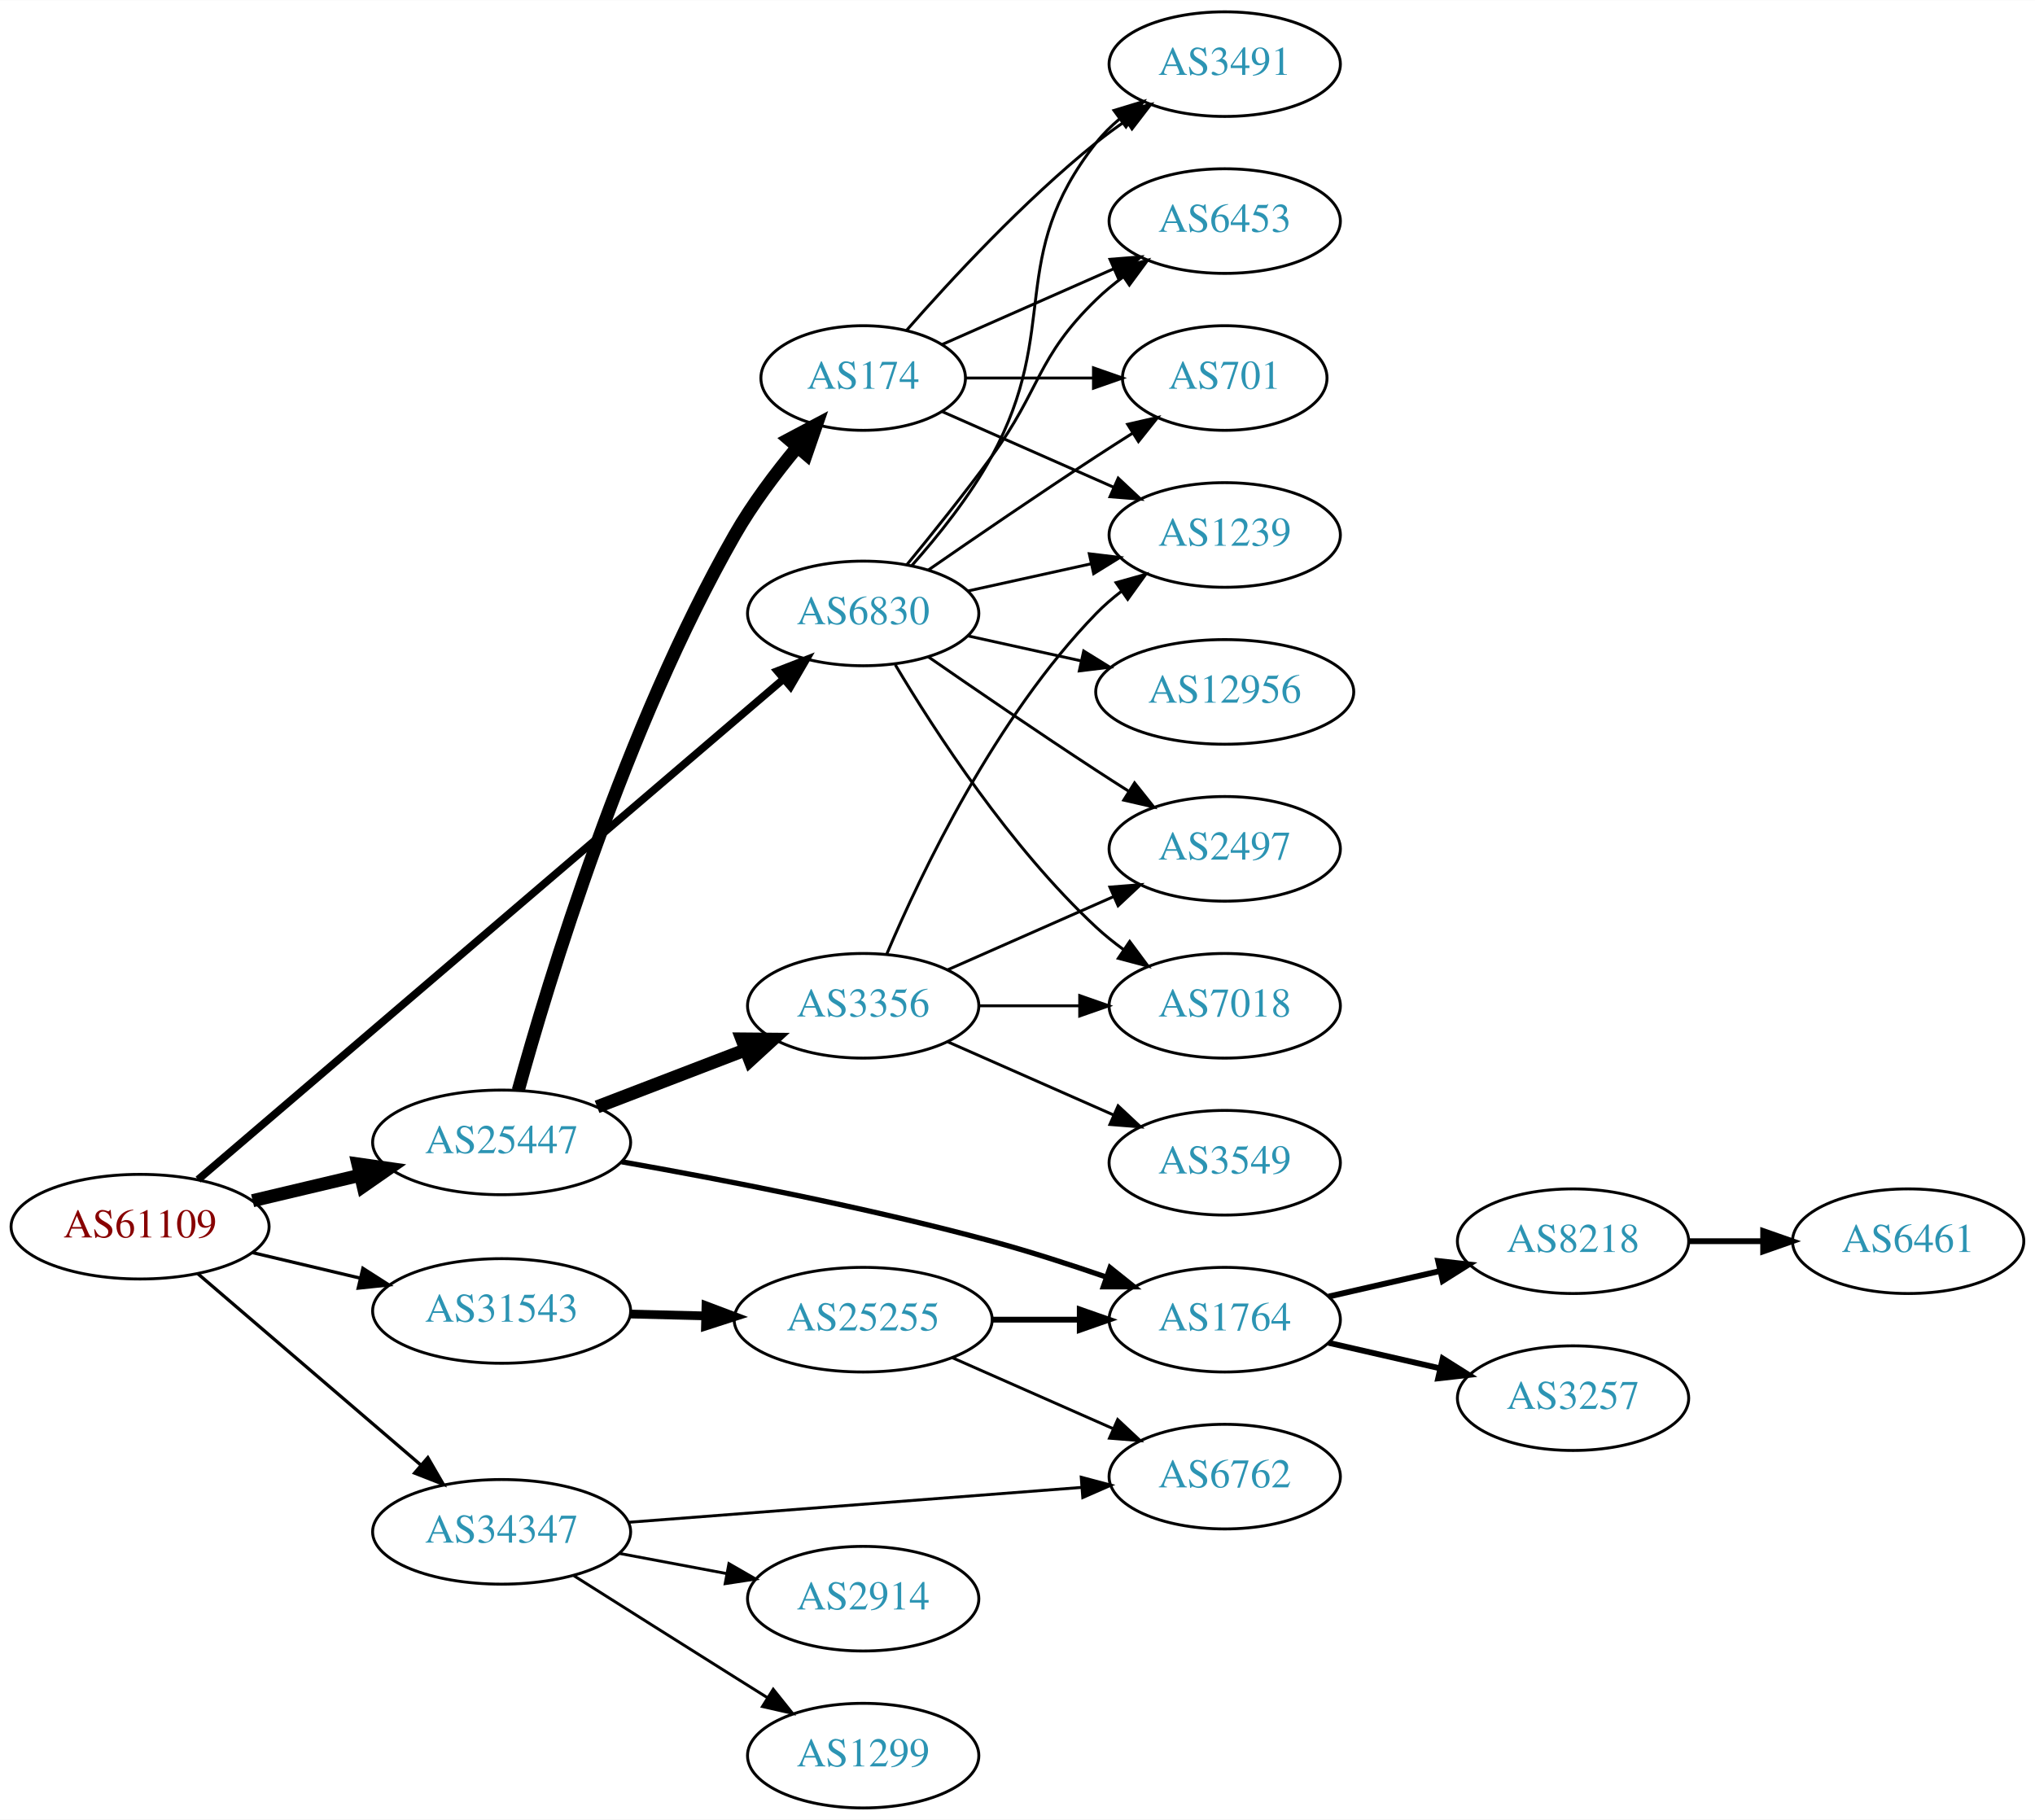
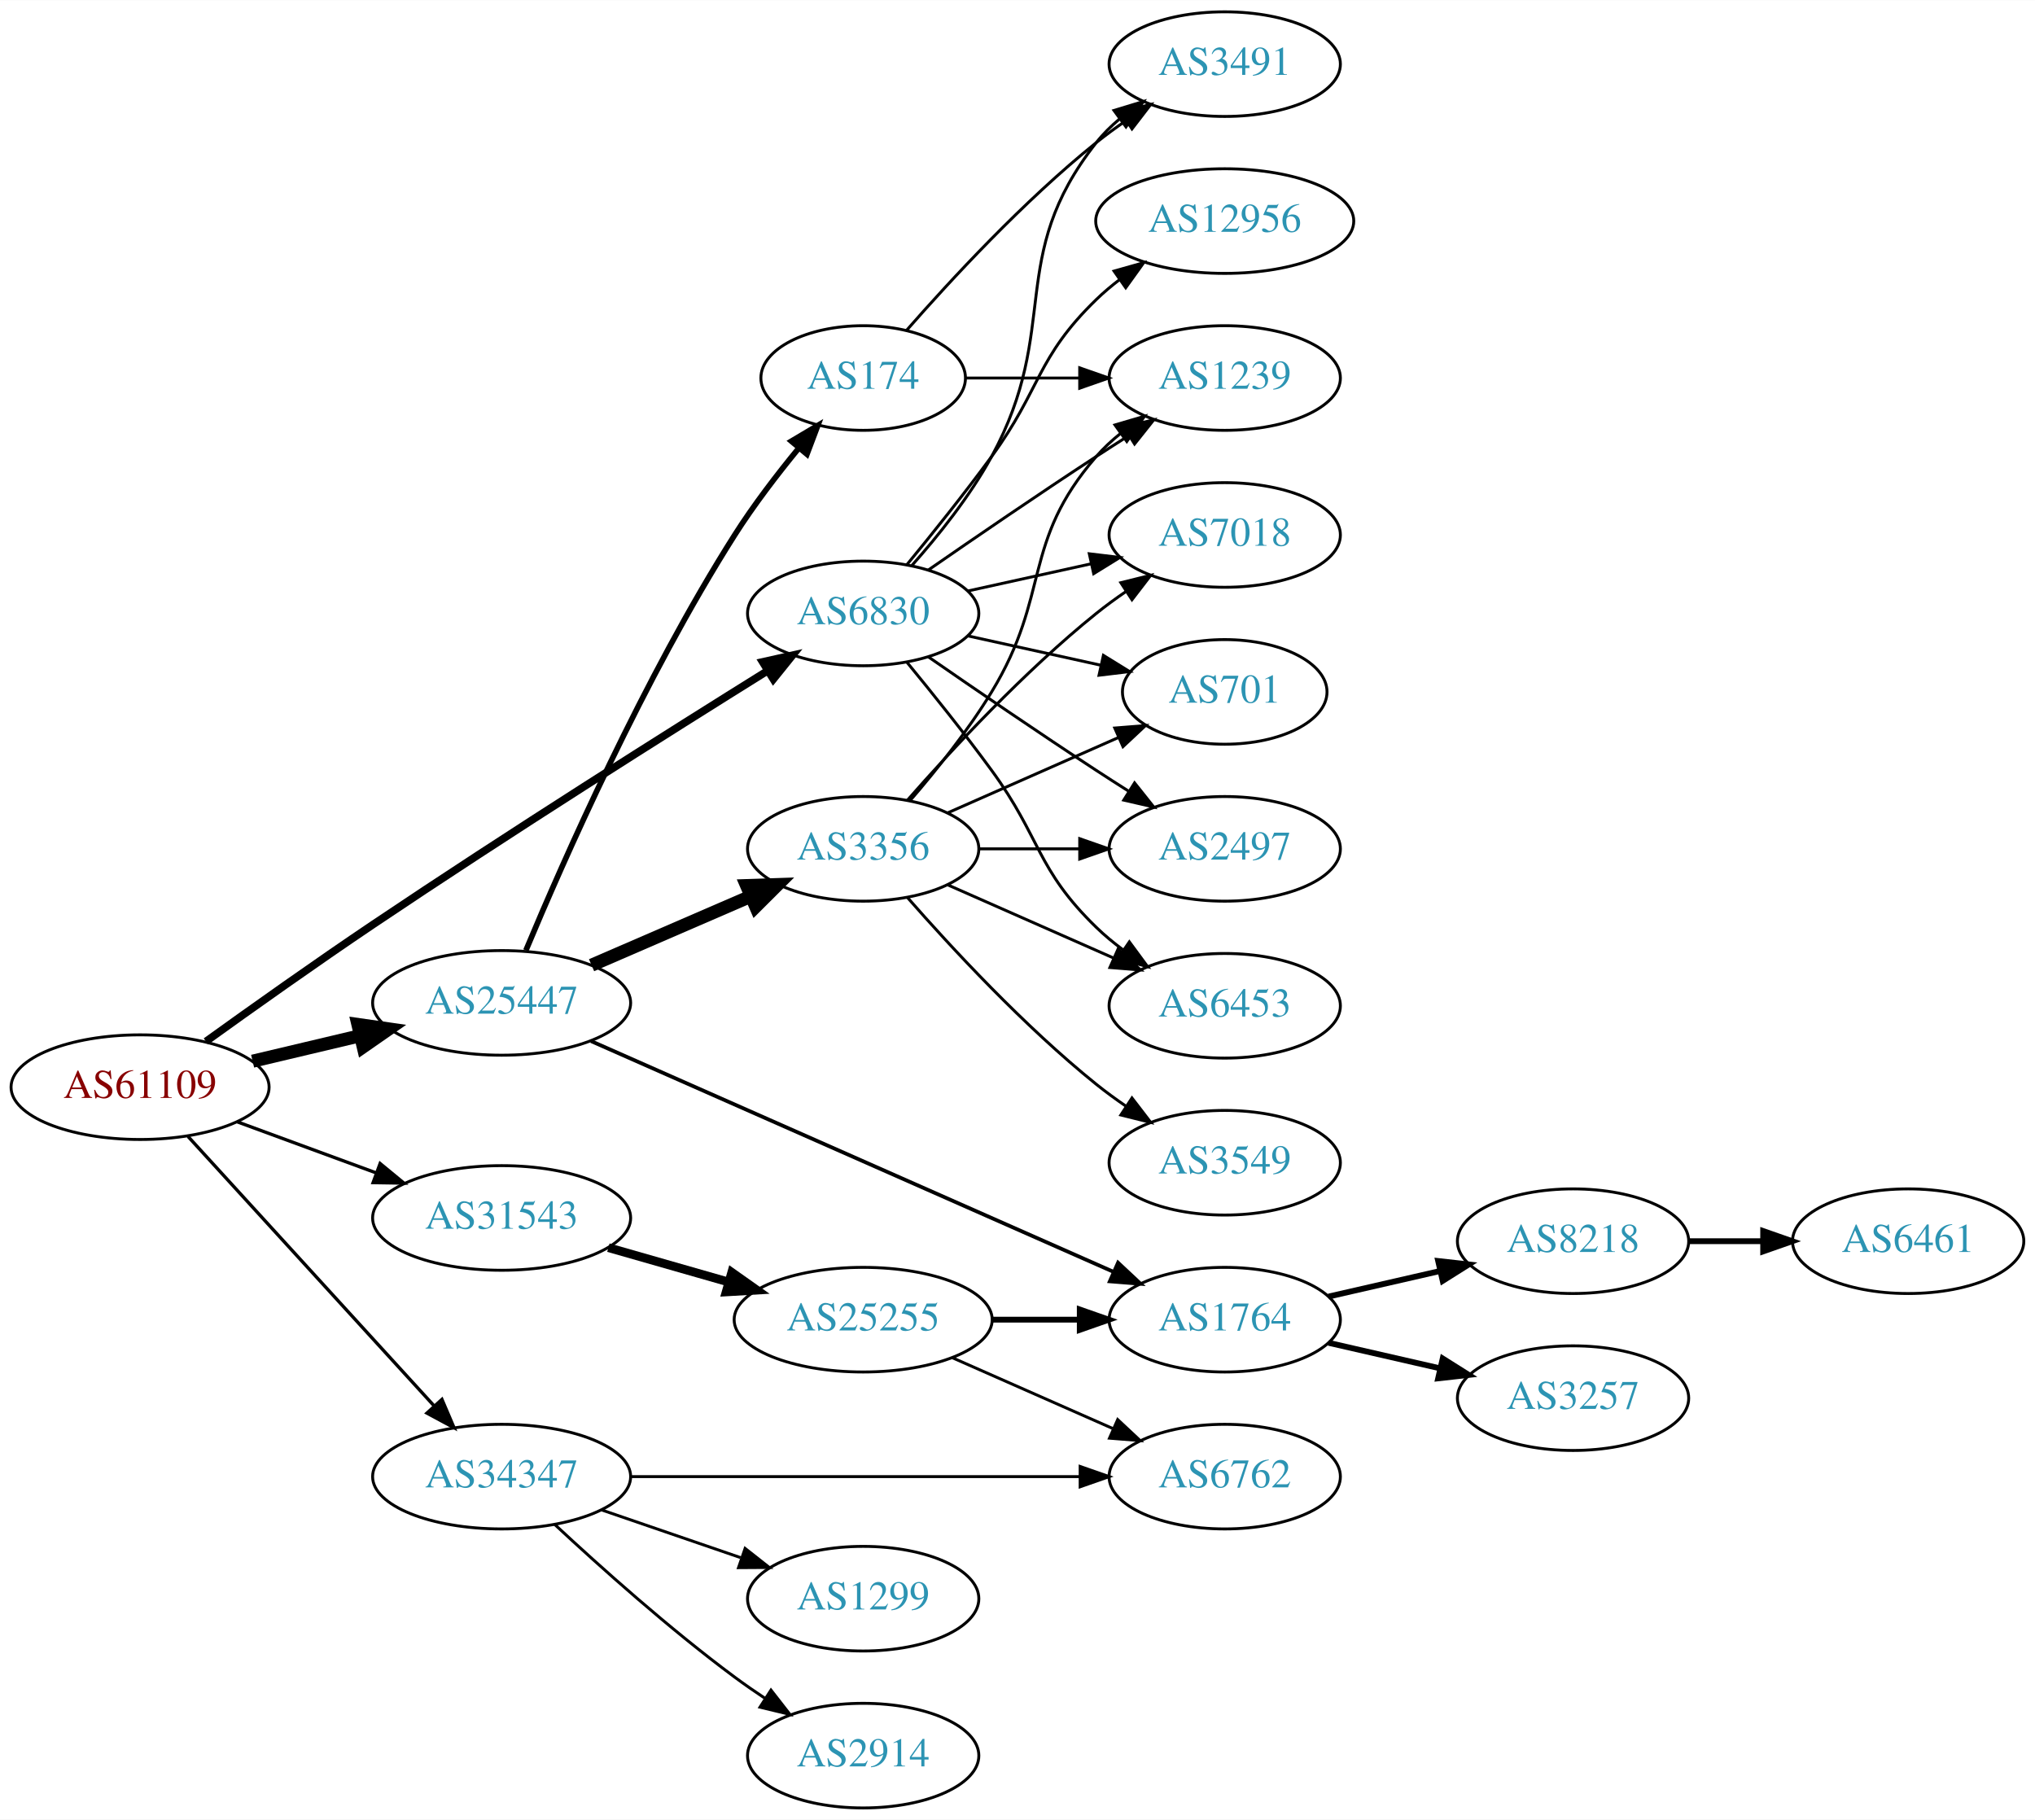
<svg xmlns="http://www.w3.org/2000/svg" xmlns:xlink="http://www.w3.org/1999/xlink" width="700pt" height="626pt" viewBox="0.00 0.00 700.15 626.00">
  <g id="graph0" class="graph" transform="scale(1 1) rotate(0) translate(4 622)">
    <polygon fill="white" stroke="none" points="-4,4 -4,-622 696.155,-622 696.155,4 -4,4" />
    <g id="node1" class="node">
      <g id="a_node1">
        <a xlink:href="/asn/61109" xlink:title="AS61109 ~ Stadtgemeinde/Stadtwerke Imst [AT]">
-           <ellipse fill="#ffffff" stroke="black" cx="44.196" cy="-200" rx="44.393" ry="18" />
-           <text text-anchor="middle" x="44.196" y="-196.3" font-family="Times,serif" font-size="14.00" fill="#880000">AS61109</text>
+           <ellipse fill="#ffffff" stroke="black" cx="44.196" cy="-248" rx="44.393" ry="18" />
+           <text text-anchor="middle" x="44.196" y="-244.3" font-family="Times,serif" font-size="14.00" fill="#880000">AS61109</text>
        </a>
      </g>
    </g>
    <g id="node2" class="node">
      <g id="a_node2">
        <a xlink:href="/asn/6830" xlink:title="AS6830 ~ LGI-UPC [AT]">
          <ellipse fill="#ffffff" stroke="black" cx="292.98" cy="-411" rx="39.794" ry="18" />
          <text text-anchor="middle" x="292.98" y="-407.3" font-family="Times,serif" font-size="14.00" fill="#2c94b3">AS6830</text>
        </a>
      </g>
    </g>
    <g id="edge1" class="edge">
-       <path fill="none" stroke="black" stroke-width="2.625" d="M64.151,-216.206C107.772,-253.502 215.356,-345.486 265.482,-388.344" />
-       <polygon fill="black" stroke="black" stroke-width="2.625" points="263.424,-391.189 273.299,-395.027 267.972,-385.868 263.424,-391.189" />
+       <path fill="none" stroke="black" stroke-width="2.625" d="M66.853,-263.73C82.663,-275.111 104.687,-290.753 124.392,-304 171.071,-335.38 226.221,-370.161 260.149,-391.301" />
+       <polygon fill="black" stroke="black" stroke-width="2.625" points="258.375,-394.32 268.715,-396.63 262.072,-388.376 258.375,-394.32" />
    </g>
    <g id="node3" class="node">
      <g id="a_node3">
        <a xlink:href="/asn/25447" xlink:title="AS25447 ~ Hackl-Str. 1, Object 2 [AT]">
-           <ellipse fill="#ffffff" stroke="black" cx="168.588" cy="-229" rx="44.393" ry="18" />
-           <text text-anchor="middle" x="168.588" y="-225.3" font-family="Times,serif" font-size="14.00" fill="#2c94b3">AS25447</text>
+           <ellipse fill="#ffffff" stroke="black" cx="168.588" cy="-277" rx="44.393" ry="18" />
+           <text text-anchor="middle" x="168.588" y="-273.3" font-family="Times,serif" font-size="14.00" fill="#2c94b3">AS25447</text>
        </a>
      </g>
    </g>
    <g id="edge2" class="edge">
-       <path fill="none" stroke="black" stroke-width="4.5" d="M82.916,-208.938C94.55,-211.694 107.517,-214.766 119.738,-217.662" />
-       <polygon fill="black" stroke="black" stroke-width="4.5" points="119.143,-221.568 129.782,-220.042 120.959,-213.905 119.143,-221.568" />
+       <path fill="none" stroke="black" stroke-width="4.5" d="M82.916,-256.938C94.55,-259.694 107.517,-262.766 119.738,-265.662" />
+       <polygon fill="black" stroke="black" stroke-width="4.5" points="119.143,-269.568 129.782,-268.042 120.959,-261.905 119.143,-269.568" />
    </g>
    <g id="node4" class="node">
      <g id="a_node4">
        <a xlink:href="/asn/31543" xlink:title="AS31543 ~ myNET gmbh [AT]">
-           <ellipse fill="#ffffff" stroke="black" cx="168.588" cy="-171" rx="44.393" ry="18" />
-           <text text-anchor="middle" x="168.588" y="-167.3" font-family="Times,serif" font-size="14.00" fill="#2c94b3">AS31543</text>
+           <ellipse fill="#ffffff" stroke="black" cx="168.588" cy="-203" rx="44.393" ry="18" />
+           <text text-anchor="middle" x="168.588" y="-199.3" font-family="Times,serif" font-size="14.00" fill="#2c94b3">AS31543</text>
        </a>
      </g>
    </g>
    <g id="edge3" class="edge">
-       <path fill="none" stroke="black" stroke-width="1.125" d="M82.916,-191.062C94.55,-188.306 107.517,-185.234 119.738,-182.338" />
-       <polygon fill="black" stroke="black" stroke-width="1.125" points="120.858,-185.669 129.782,-179.958 119.244,-178.858 120.858,-185.669" />
+       <path fill="none" stroke="black" stroke-width="1.125" d="M77.674,-236.059C92.335,-230.668 109.841,-224.232 125.494,-218.477" />
+       <polygon fill="black" stroke="black" stroke-width="1.125" points="126.781,-221.733 134.959,-214.997 124.365,-215.163 126.781,-221.733" />
    </g>
    <g id="node5" class="node">
      <g id="a_node5">
        <a xlink:href="/asn/34347" xlink:title="AS34347 ~ HALLAG Kommunal GmbH [AT]">
-           <ellipse fill="#ffffff" stroke="black" cx="168.588" cy="-95" rx="44.393" ry="18" />
-           <text text-anchor="middle" x="168.588" y="-91.3" font-family="Times,serif" font-size="14.00" fill="#2c94b3">AS34347</text>
+           <ellipse fill="#ffffff" stroke="black" cx="168.588" cy="-114" rx="44.393" ry="18" />
+           <text text-anchor="middle" x="168.588" y="-110.3" font-family="Times,serif" font-size="14.00" fill="#2c94b3">AS34347</text>
        </a>
      </g>
    </g>
    <g id="edge4" class="edge">
-       <path fill="none" stroke="black" stroke-width="1.125" d="M64.052,-183.824C84.566,-166.225 117.53,-137.945 140.742,-118.031" />
-       <polygon fill="black" stroke="black" stroke-width="1.125" points="143.199,-120.535 148.51,-111.368 138.641,-115.222 143.199,-120.535" />
+       <path fill="none" stroke="black" stroke-width="1.125" d="M60.697,-231.029C82.125,-207.569 120.917,-165.097 145.409,-138.283" />
+       <polygon fill="black" stroke="black" stroke-width="1.125" points="148.053,-140.577 152.213,-130.833 142.885,-135.857 148.053,-140.577" />
    </g>
    <g id="node6" class="node">
      <g id="a_node6">
+         <a xlink:href="/asn/12956" xlink:title="AS12956 ~ TELXIUS [ES]">
+           <ellipse fill="#ffffff" stroke="black" cx="417.373" cy="-546" rx="44.393" ry="18" />
+           <text text-anchor="middle" x="417.373" y="-542.3" font-family="Times,serif" font-size="14.00" fill="#2c94b3">AS12956</text>
+         </a>
+       </g>
+     </g>
+     <g id="edge5" class="edge">
+       <path fill="none" stroke="black" d="M307.983,-427.731C316.631,-438.25 327.823,-452.208 337.176,-465 354.201,-488.284 352.483,-498.906 373.176,-519 375.663,-521.414 378.4,-523.722 381.253,-525.9" />
+       <polygon fill="black" stroke="black" points="379.291,-528.798 389.489,-531.671 383.308,-523.066 379.291,-528.798" />
+     </g>
+     <g id="node7" class="node">
+       <g id="a_node7">
        <a xlink:href="/asn/2497" xlink:title="AS2497 ~ Internet Initiative Japan Inc. [JP]">
          <ellipse fill="#ffffff" stroke="black" cx="417.373" cy="-330" rx="39.794" ry="18" />
          <text text-anchor="middle" x="417.373" y="-326.3" font-family="Times,serif" font-size="14.00" fill="#2c94b3">AS2497</text>
        </a>
      </g>
    </g>
-     <g id="edge5" class="edge">
+     <g id="edge6" class="edge">
      <path fill="none" stroke="black" d="M315.337,-396.099C331.188,-385.123 353.391,-369.921 373.176,-357 376.758,-354.661 380.529,-352.241 384.289,-349.856" />
      <polygon fill="black" stroke="black" points="386.352,-352.693 392.95,-344.404 382.623,-346.769 386.352,-352.693" />
    </g>
-     <g id="node7" class="node">
-       <g id="a_node7">
-         <a xlink:href="/asn/701" xlink:title="AS701 ~ UUNET [US]">
-           <ellipse fill="#ffffff" stroke="black" cx="417.373" cy="-492" rx="35.194" ry="18" />
-           <text text-anchor="middle" x="417.373" y="-488.3" font-family="Times,serif" font-size="14.00" fill="#2c94b3">AS701</text>
-         </a>
-       </g>
-     </g>
-     <g id="edge6" class="edge">
-       <path fill="none" stroke="black" d="M315.337,-425.901C331.188,-436.877 353.391,-452.079 373.176,-465 377.221,-467.642 381.507,-470.385 385.746,-473.067" />
-       <polygon fill="black" stroke="black" points="383.96,-476.079 394.29,-478.432 387.683,-470.15 383.96,-476.079" />
-     </g>
    <g id="node8" class="node">
      <g id="a_node8">
+         <a xlink:href="/asn/6453" xlink:title="AS6453 ~ TATA COMMUNICATIONS (AMERICA) INC [US]">
+           <ellipse fill="#ffffff" stroke="black" cx="417.373" cy="-276" rx="39.794" ry="18" />
+           <text text-anchor="middle" x="417.373" y="-272.3" font-family="Times,serif" font-size="14.00" fill="#2c94b3">AS6453</text>
+         </a>
+       </g>
+     </g>
+     <g id="edge7" class="edge">
+       <path fill="none" stroke="black" d="M307.983,-394.269C316.631,-383.75 327.823,-369.792 337.176,-357 354.201,-333.716 352.483,-323.094 373.176,-303 376.022,-300.237 379.195,-297.614 382.496,-295.166" />
+       <polygon fill="black" stroke="black" points="384.561,-297.994 390.843,-289.462 380.612,-292.214 384.561,-297.994" />
+     </g>
+     <g id="node9" class="node">
+       <g id="a_node9">
        <a xlink:href="/asn/3491" xlink:title="AS3491 ~ PCCW Global, Inc. [US]">
          <ellipse fill="#ffffff" stroke="black" cx="417.373" cy="-600" rx="39.794" ry="18" />
          <text text-anchor="middle" x="417.373" y="-596.3" font-family="Times,serif" font-size="14.00" fill="#2c94b3">AS3491</text>
        </a>
      </g>
    </g>
-     <g id="edge7" class="edge">
+     <g id="edge8" class="edge">
      <path fill="none" stroke="black" d="M309.652,-427.404C318.696,-437.579 329.718,-451.29 337.176,-465 361.355,-509.446 341.878,-533.246 373.176,-573 375.502,-575.953 378.245,-578.67 381.204,-581.147" />
      <polygon fill="black" stroke="black" points="379.264,-584.064 389.401,-587.145 383.397,-578.415 379.264,-584.064" />
    </g>
-     <g id="node9" class="node">
-       <g id="a_node9">
-         <a xlink:href="/asn/7018" xlink:title="AS7018 ~ AT&amp;T Services, Inc. [US]">
-           <ellipse fill="#ffffff" stroke="black" cx="417.373" cy="-276" rx="39.794" ry="18" />
-           <text text-anchor="middle" x="417.373" y="-272.3" font-family="Times,serif" font-size="14.00" fill="#2c94b3">AS7018</text>
-         </a>
-       </g>
-     </g>
-     <g id="edge8" class="edge">
-       <path fill="none" stroke="black" d="M304.026,-393.329C317.597,-370.528 343.529,-330.528 373.176,-303 376.083,-300.301 379.296,-297.72 382.62,-295.297" />
-       <polygon fill="black" stroke="black" points="384.679,-298.13 390.998,-289.625 380.755,-292.333 384.679,-298.13" />
-     </g>
    <g id="node10" class="node">
      <g id="a_node10">
-         <a xlink:href="/asn/6453" xlink:title="AS6453 ~ TATA COMMUNICATIONS (AMERICA) INC [US]">
-           <ellipse fill="#ffffff" stroke="black" cx="417.373" cy="-546" rx="39.794" ry="18" />
-           <text text-anchor="middle" x="417.373" y="-542.3" font-family="Times,serif" font-size="14.00" fill="#2c94b3">AS6453</text>
+         <a xlink:href="/asn/7018" xlink:title="AS7018 ~ AT&amp;T Services, Inc. [US]">
+           <ellipse fill="#ffffff" stroke="black" cx="417.373" cy="-438" rx="39.794" ry="18" />
+           <text text-anchor="middle" x="417.373" y="-434.3" font-family="Times,serif" font-size="14.00" fill="#2c94b3">AS7018</text>
        </a>
      </g>
    </g>
    <g id="edge9" class="edge">
-       <path fill="none" stroke="black" d="M307.983,-427.731C316.631,-438.25 327.823,-452.208 337.176,-465 354.201,-488.284 352.483,-498.906 373.176,-519 376.022,-521.763 379.195,-524.386 382.496,-526.834" />
-       <polygon fill="black" stroke="black" points="380.612,-529.786 390.843,-532.538 384.561,-524.006 380.612,-529.786" />
+       <path fill="none" stroke="black" d="M329.053,-418.737C342.24,-421.646 357.42,-424.995 371.386,-428.076" />
+       <polygon fill="black" stroke="black" points="370.776,-431.525 381.295,-430.262 372.284,-424.69 370.776,-431.525" />
    </g>
    <g id="node11" class="node">
      <g id="a_node11">
        <a xlink:href="/asn/1239" xlink:title="AS1239 ~ Sprint [US]">
-           <ellipse fill="#ffffff" stroke="black" cx="417.373" cy="-438" rx="39.794" ry="18" />
-           <text text-anchor="middle" x="417.373" y="-434.3" font-family="Times,serif" font-size="14.00" fill="#2c94b3">AS1239</text>
+           <ellipse fill="#ffffff" stroke="black" cx="417.373" cy="-492" rx="39.794" ry="18" />
+           <text text-anchor="middle" x="417.373" y="-488.3" font-family="Times,serif" font-size="14.00" fill="#2c94b3">AS1239</text>
        </a>
      </g>
    </g>
    <g id="edge10" class="edge">
-       <path fill="none" stroke="black" d="M329.053,-418.737C342.24,-421.646 357.42,-424.995 371.386,-428.076" />
-       <polygon fill="black" stroke="black" points="370.776,-431.525 381.295,-430.262 372.284,-424.69 370.776,-431.525" />
+       <path fill="none" stroke="black" d="M315.337,-425.901C331.188,-436.877 353.391,-452.079 373.176,-465 376.758,-467.339 380.529,-469.759 384.289,-472.144" />
+       <polygon fill="black" stroke="black" points="382.623,-475.231 392.95,-477.596 386.352,-469.307 382.623,-475.231" />
    </g>
    <g id="node12" class="node">
      <g id="a_node12">
-         <a xlink:href="/asn/12956" xlink:title="AS12956 ~ TELXIUS [ES]">
-           <ellipse fill="#ffffff" stroke="black" cx="417.373" cy="-384" rx="44.393" ry="18" />
-           <text text-anchor="middle" x="417.373" y="-380.3" font-family="Times,serif" font-size="14.00" fill="#2c94b3">AS12956</text>
+         <a xlink:href="/asn/701" xlink:title="AS701 ~ UUNET [US]">
+           <ellipse fill="#ffffff" stroke="black" cx="417.373" cy="-384" rx="35.194" ry="18" />
+           <text text-anchor="middle" x="417.373" y="-380.3" font-family="Times,serif" font-size="14.00" fill="#2c94b3">AS701</text>
        </a>
      </g>
    </g>
    <g id="edge11" class="edge">
-       <path fill="none" stroke="black" d="M329.053,-403.263C341.092,-400.607 354.792,-397.585 367.713,-394.734" />
-       <polygon fill="black" stroke="black" points="368.851,-398.068 377.862,-392.495 367.343,-391.232 368.851,-398.068" />
+       <path fill="none" stroke="black" d="M329.053,-403.263C343.287,-400.123 359.841,-396.471 374.686,-393.196" />
+       <polygon fill="black" stroke="black" points="375.628,-396.572 384.64,-391 374.12,-389.737 375.628,-396.572" />
    </g>
    <g id="node13" class="node">
      <g id="a_node13">
-         <a xlink:href="/asn/3356" xlink:title="AS3356 ~ Level 3 Parent, LLC [US]">
-           <ellipse fill="#ffffff" stroke="black" cx="292.98" cy="-276" rx="39.794" ry="18" />
-           <text text-anchor="middle" x="292.98" y="-272.3" font-family="Times,serif" font-size="14.00" fill="#2c94b3">AS3356</text>
+         <a xlink:href="/asn/1764" xlink:title="AS1764 ~ NEXTLAYER-AS [AT]">
+           <ellipse fill="#ffffff" stroke="black" cx="417.373" cy="-168" rx="39.794" ry="18" />
+           <text text-anchor="middle" x="417.373" y="-164.3" font-family="Times,serif" font-size="14.00" fill="#2c94b3">AS1764</text>
        </a>
      </g>
    </g>
    <g id="edge12" class="edge">
-       <path fill="none" stroke="black" stroke-width="4.5" d="M201.426,-241.226C217.057,-247.228 236.037,-254.517 252.575,-260.868" />
-       <polygon fill="black" stroke="black" stroke-width="4.5" points="251.239,-264.573 261.986,-264.482 254.062,-257.221 251.239,-264.573" />
+       <path fill="none" stroke="black" stroke-width="1.286" d="M199.356,-263.852C244.426,-243.946 329.921,-206.184 379.076,-184.473" />
+       <polygon fill="black" stroke="black" stroke-width="1.286" points="380.667,-187.597 388.4,-180.355 377.838,-181.194 380.667,-187.597" />
    </g>
    <g id="node14" class="node">
      <g id="a_node14">
        <a xlink:href="/asn/174" xlink:title="AS174 ~ Cogent Communications [US]">
          <ellipse fill="#ffffff" stroke="black" cx="292.98" cy="-492" rx="35.194" ry="18" />
          <text text-anchor="middle" x="292.98" y="-488.3" font-family="Times,serif" font-size="14.00" fill="#2c94b3">AS174</text>
        </a>
      </g>
    </g>
    <g id="edge13" class="edge">
-       <path fill="none" stroke="black" stroke-width="4.5" d="M174.311,-246.89C184.561,-284.077 211.001,-371.773 248.784,-438 254.797,-448.539 262.794,-459.172 270.272,-468.183" />
-       <polygon fill="black" stroke="black" stroke-width="4.5" points="267.428,-470.916 276.922,-475.954 273.411,-465.796 267.428,-470.916" />
+       <path fill="none" stroke="black" stroke-width="1.929" d="M176.94,-295.068C189.69,-325.588 217.551,-388.831 248.784,-438 255.29,-448.241 263.391,-458.812 270.814,-467.857" />
+       <polygon fill="black" stroke="black" stroke-width="1.929" points="268.268,-470.267 277.375,-475.68 273.631,-465.769 268.268,-470.267" />
    </g>
    <g id="node15" class="node">
      <g id="a_node15">
-         <a xlink:href="/asn/1764" xlink:title="AS1764 ~ NEXTLAYER-AS [AT]">
-           <ellipse fill="#ffffff" stroke="black" cx="417.373" cy="-168" rx="39.794" ry="18" />
-           <text text-anchor="middle" x="417.373" y="-164.3" font-family="Times,serif" font-size="14.00" fill="#2c94b3">AS1764</text>
+         <a xlink:href="/asn/3356" xlink:title="AS3356 ~ Level 3 Parent, LLC [US]">
+           <ellipse fill="#ffffff" stroke="black" cx="292.98" cy="-330" rx="39.794" ry="18" />
+           <text text-anchor="middle" x="292.98" y="-326.3" font-family="Times,serif" font-size="14.00" fill="#2c94b3">AS3356</text>
        </a>
      </g>
    </g>
    <g id="edge14" class="edge">
-       <path fill="none" stroke="black" stroke-width="1.8" d="M209.883,-222.325C244.043,-216.309 294.192,-206.636 337.176,-195 350.121,-191.496 364.029,-187.008 376.522,-182.701" />
-       <polygon fill="black" stroke="black" stroke-width="1.8" points="377.915,-185.921 386.192,-179.308 375.598,-179.316 377.915,-185.921" />
+       <path fill="none" stroke="black" stroke-width="4.5" d="M199.529,-289.965C216.009,-297.102 236.624,-306.029 254.202,-313.641" />
+       <polygon fill="black" stroke="black" stroke-width="4.5" points="252.869,-317.354 263.61,-317.715 255.999,-310.128 252.869,-317.354" />
    </g>
    <g id="node20" class="node">
      <g id="a_node20">
        <a xlink:href="/asn/25255" xlink:title="AS25255 ~ ==&gt; TELE2 AUSTRIA &lt;== [AT]">
          <ellipse fill="#ffffff" stroke="black" cx="292.98" cy="-168" rx="44.393" ry="18" />
          <text text-anchor="middle" x="292.98" y="-164.3" font-family="Times,serif" font-size="14.00" fill="#2c94b3">AS25255</text>
        </a>
      </g>
    </g>
    <g id="edge26" class="edge">
-       <path fill="none" stroke="black" stroke-width="3" d="M212.739,-169.942C221.148,-169.736 230.057,-169.518 238.748,-169.305" />
-       <polygon fill="black" stroke="black" stroke-width="3" points="238.895,-172.802 248.807,-169.058 238.724,-165.804 238.895,-172.802" />
+       <path fill="none" stroke="black" stroke-width="3" d="M205.318,-192.782C218.263,-189.081 233.059,-184.85 246.717,-180.944" />
+       <polygon fill="black" stroke="black" stroke-width="3" points="247.765,-184.284 256.418,-178.17 245.841,-177.554 247.765,-184.284" />
    </g>
    <g id="node21" class="node">
      <g id="a_node21">
        <a xlink:href="/asn/6762" xlink:title="AS6762 ~ TELECOM ITALIA SPARKLE S.p.A. [IT]">
          <ellipse fill="#ffffff" stroke="black" cx="417.373" cy="-114" rx="39.794" ry="18" />
          <text text-anchor="middle" x="417.373" y="-110.3" font-family="Times,serif" font-size="14.00" fill="#2c94b3">AS6762</text>
        </a>
      </g>
    </g>
    <g id="edge31" class="edge">
-       <path fill="none" stroke="black" d="M212.293,-98.288C255.68,-101.628 322.768,-106.793 368.069,-110.281" />
-       <polygon fill="black" stroke="black" points="367.998,-113.786 378.237,-111.064 368.535,-106.807 367.998,-113.786" />
+       <path fill="none" stroke="black" d="M212.857,-114C256.076,-114 322.399,-114 367.495,-114" />
+       <polygon fill="black" stroke="black" points="367.625,-117.5 377.625,-114 367.625,-110.5 367.625,-117.5" />
    </g>
    <g id="node22" class="node">
      <g id="a_node22">
-         <a xlink:href="/asn/2914" xlink:title="AS2914 ~ NTT America, Inc. [US]">
+         <a xlink:href="/asn/1299" xlink:title="AS1299 ~ Telia Carrier [EU]">
          <ellipse fill="#ffffff" stroke="black" cx="292.98" cy="-72" rx="39.794" ry="18" />
-           <text text-anchor="middle" x="292.98" y="-68.3" font-family="Times,serif" font-size="14.00" fill="#2c94b3">AS2914</text>
+           <text text-anchor="middle" x="292.98" y="-68.3" font-family="Times,serif" font-size="14.00" fill="#2c94b3">AS1299</text>
        </a>
      </g>
    </g>
    <g id="edge29" class="edge">
-       <path fill="none" stroke="black" d="M208.988,-87.596C220.78,-85.38 233.815,-82.93 245.991,-80.642" />
-       <polygon fill="black" stroke="black" points="246.791,-84.053 255.972,-78.767 245.498,-77.174 246.791,-84.053" />
+       <path fill="none" stroke="black" d="M203.032,-102.523C217.78,-97.463 235.255,-91.466 250.795,-86.133" />
+       <polygon fill="black" stroke="black" points="252.357,-89.297 260.68,-82.741 250.085,-82.676 252.357,-89.297" />
    </g>
    <g id="node23" class="node">
      <g id="a_node23">
-         <a xlink:href="/asn/1299" xlink:title="AS1299 ~ Telia Carrier [EU]">
+         <a xlink:href="/asn/2914" xlink:title="AS2914 ~ NTT America, Inc. [US]">
          <ellipse fill="#ffffff" stroke="black" cx="292.98" cy="-18" rx="39.794" ry="18" />
-           <text text-anchor="middle" x="292.98" y="-14.3" font-family="Times,serif" font-size="14.00" fill="#2c94b3">AS1299</text>
+           <text text-anchor="middle" x="292.98" y="-14.3" font-family="Times,serif" font-size="14.00" fill="#2c94b3">AS2914</text>
        </a>
      </g>
    </g>
    <g id="edge30" class="edge">
-       <path fill="none" stroke="black" d="M193.483,-79.875C209.189,-69.943 230.196,-56.677 248.784,-45 252.407,-42.724 256.203,-40.344 259.977,-37.981" />
-       <polygon fill="black" stroke="black" points="262.032,-40.824 268.654,-32.554 258.32,-34.89 262.032,-40.824" />
-     </g>
-     <g id="edge22" class="edge">
-       <path fill="none" stroke="black" d="M322.06,-288.389C339.008,-295.866 360.805,-305.483 379.174,-313.588" />
-       <polygon fill="black" stroke="black" points="377.862,-316.834 388.424,-317.669 380.688,-310.43 377.862,-316.834" />
-     </g>
-     <g id="edge20" class="edge">
-       <path fill="none" stroke="black" d="M332.706,-276C343.644,-276 355.695,-276 367.161,-276" />
-       <polygon fill="black" stroke="black" points="367.479,-279.5 377.479,-276 367.479,-272.5 367.479,-279.5" />
-     </g>
-     <g id="edge19" class="edge">
-       <path fill="none" stroke="black" d="M301.171,-293.975C312.938,-321.682 338.512,-375.348 373.176,-411 375.797,-413.695 378.737,-416.239 381.82,-418.608" />
-       <polygon fill="black" stroke="black" points="379.986,-421.597 390.189,-424.455 383.995,-415.859 379.986,-421.597" />
+       <path fill="none" stroke="black" d="M186.846,-97.545C202.457,-83.012 226.367,-61.61 248.784,-45 252.142,-42.512 255.731,-40.023 259.353,-37.618" />
+       <polygon fill="black" stroke="black" points="261.256,-40.555 267.768,-32.197 257.466,-34.67 261.256,-40.555" />
    </g>
    <g id="node16" class="node">
      <g id="a_node16">
+         <a xlink:href="/asn/8218" xlink:title="AS8218 ~ legacy Neotelecoms [FR]">
+           <ellipse fill="#ffffff" stroke="black" cx="537.215" cy="-195" rx="39.794" ry="18" />
+           <text text-anchor="middle" x="537.215" y="-191.3" font-family="Times,serif" font-size="14.00" fill="#2c94b3">AS8218</text>
+         </a>
+       </g>
+     </g>
+     <g id="edge15" class="edge">
+       <path fill="none" stroke="black" stroke-width="2" d="M453.092,-175.955C465.092,-178.704 478.713,-181.825 491.405,-184.733" />
+       <polygon fill="black" stroke="black" stroke-width="2" points="490.808,-188.187 501.337,-187.009 492.371,-181.364 490.808,-188.187" />
+     </g>
+     <g id="node17" class="node">
+       <g id="a_node17">
+         <a xlink:href="/asn/3257" xlink:title="AS3257 ~ GTT [DE]">
+           <ellipse fill="#ffffff" stroke="black" cx="537.215" cy="-141" rx="39.794" ry="18" />
+           <text text-anchor="middle" x="537.215" y="-137.3" font-family="Times,serif" font-size="14.00" fill="#2c94b3">AS3257</text>
+         </a>
+       </g>
+     </g>
+     <g id="edge16" class="edge">
+       <path fill="none" stroke="black" stroke-width="2" d="M453.092,-160.045C465.092,-157.296 478.713,-154.175 491.405,-151.267" />
+       <polygon fill="black" stroke="black" stroke-width="2" points="492.371,-154.636 501.337,-148.991 490.808,-147.813 492.371,-154.636" />
+     </g>
+     <g id="edge25" class="edge">
+       <path fill="none" stroke="black" d="M307.854,-508.345C322.924,-525.559 348.202,-552.901 373.176,-573 376.432,-575.62 379.957,-578.192 383.542,-580.646" />
+       <polygon fill="black" stroke="black" points="381.629,-583.577 391.914,-586.121 385.46,-577.719 381.629,-583.577" />
+     </g>
+     <g id="edge24" class="edge">
+       <path fill="none" stroke="black" d="M328.399,-492C340.45,-492 354.226,-492 367.244,-492" />
+       <polygon fill="black" stroke="black" points="367.474,-495.5 377.473,-492 367.473,-488.5 367.474,-495.5" />
+     </g>
+     <g id="edge21" class="edge">
+       <path fill="none" stroke="black" d="M332.706,-330C343.644,-330 355.695,-330 367.161,-330" />
+       <polygon fill="black" stroke="black" points="367.479,-333.5 377.479,-330 367.479,-326.5 367.479,-333.5" />
+     </g>
+     <g id="edge22" class="edge">
+       <path fill="none" stroke="black" d="M322.06,-317.611C339.008,-310.134 360.805,-300.517 379.174,-292.412" />
+       <polygon fill="black" stroke="black" points="380.688,-295.57 388.424,-288.331 377.862,-289.166 380.688,-295.57" />
+     </g>
+     <g id="edge23" class="edge">
+       <path fill="none" stroke="black" d="M308.133,-346.663C323.234,-363.894 348.355,-391.024 373.176,-411 376.432,-413.62 379.957,-416.192 383.542,-418.646" />
+       <polygon fill="black" stroke="black" points="381.629,-421.577 391.914,-424.121 385.46,-415.719 381.629,-421.577" />
+     </g>
+     <g id="edge19" class="edge">
+       <path fill="none" stroke="black" d="M309.178,-346.677C318.054,-356.949 329.066,-370.666 337.176,-384 357.649,-417.658 347.342,-435.258 373.176,-465 375.641,-467.838 378.478,-470.477 381.496,-472.906" />
+       <polygon fill="black" stroke="black" points="379.606,-475.858 389.774,-478.836 383.682,-470.167 379.606,-475.858" />
+     </g>
+     <g id="edge20" class="edge">
+       <path fill="none" stroke="black" d="M322.06,-342.389C339.488,-350.078 362.045,-360.031 380.729,-368.274" />
+       <polygon fill="black" stroke="black" points="379.537,-371.573 390.099,-372.408 382.362,-365.169 379.537,-371.573" />
+     </g>
+     <g id="node19" class="node">
+       <g id="a_node19">
        <a xlink:href="/asn/3549" xlink:title="AS3549 ~ Level 3 Parent, LLC [US]">
          <ellipse fill="#ffffff" stroke="black" cx="417.373" cy="-222" rx="39.794" ry="18" />
          <text text-anchor="middle" x="417.373" y="-218.3" font-family="Times,serif" font-size="14.00" fill="#2c94b3">AS3549</text>
        </a>
      </g>
    </g>
-     <g id="edge21" class="edge">
-       <path fill="none" stroke="black" d="M322.06,-263.611C339.008,-256.134 360.805,-246.517 379.174,-238.412" />
-       <polygon fill="black" stroke="black" points="380.688,-241.57 388.424,-234.331 377.862,-235.166 380.688,-241.57" />
-     </g>
-     <g id="edge17" class="edge">
-       <path fill="none" stroke="black" d="M328.399,-492C341.94,-492 357.66,-492 372.034,-492" />
-       <polygon fill="black" stroke="black" points="372.212,-495.5 382.212,-492 372.212,-488.5 372.212,-495.5" />
-     </g>
-     <g id="edge15" class="edge">
-       <path fill="none" stroke="black" d="M307.854,-508.345C322.924,-525.559 348.202,-552.901 373.176,-573 376.432,-575.62 379.957,-578.192 383.542,-580.646" />
-       <polygon fill="black" stroke="black" points="381.629,-583.577 391.914,-586.121 385.46,-577.719 381.629,-583.577" />
-     </g>
-     <g id="edge16" class="edge">
-       <path fill="none" stroke="black" d="M320.237,-503.584C337.422,-511.167 360.135,-521.188 379.17,-529.586" />
-       <polygon fill="black" stroke="black" points="377.896,-532.849 388.458,-533.684 380.721,-526.445 377.896,-532.849" />
-     </g>
    <g id="edge18" class="edge">
-       <path fill="none" stroke="black" d="M320.237,-480.416C337.422,-472.833 360.135,-462.812 379.17,-454.414" />
-       <polygon fill="black" stroke="black" points="380.721,-457.555 388.458,-450.316 377.896,-451.151 380.721,-457.555" />
-     </g>
-     <g id="node17" class="node">
-       <g id="a_node17">
-         <a xlink:href="/asn/8218" xlink:title="AS8218 ~ legacy Neotelecoms [FR]">
-           <ellipse fill="#ffffff" stroke="black" cx="537.215" cy="-195" rx="39.794" ry="18" />
-           <text text-anchor="middle" x="537.215" y="-191.3" font-family="Times,serif" font-size="14.00" fill="#2c94b3">AS8218</text>
-         </a>
-       </g>
-     </g>
-     <g id="edge23" class="edge">
-       <path fill="none" stroke="black" stroke-width="2" d="M453.092,-175.955C465.092,-178.704 478.713,-181.825 491.405,-184.733" />
-       <polygon fill="black" stroke="black" stroke-width="2" points="490.808,-188.187 501.337,-187.009 492.371,-181.364 490.808,-188.187" />
+       <path fill="none" stroke="black" d="M308.133,-313.337C323.234,-296.106 348.355,-268.976 373.176,-249 376.432,-246.38 379.957,-243.808 383.542,-241.354" />
+       <polygon fill="black" stroke="black" points="385.46,-244.281 391.914,-235.879 381.629,-238.423 385.46,-244.281" />
    </g>
    <g id="node18" class="node">
      <g id="a_node18">
-         <a xlink:href="/asn/3257" xlink:title="AS3257 ~ GTT [DE]">
-           <ellipse fill="#ffffff" stroke="black" cx="537.215" cy="-141" rx="39.794" ry="18" />
-           <text text-anchor="middle" x="537.215" y="-137.3" font-family="Times,serif" font-size="14.00" fill="#2c94b3">AS3257</text>
-         </a>
-       </g>
-     </g>
-     <g id="edge24" class="edge">
-       <path fill="none" stroke="black" stroke-width="2" d="M453.092,-160.045C465.092,-157.296 478.713,-154.175 491.405,-151.267" />
-       <polygon fill="black" stroke="black" stroke-width="2" points="492.371,-154.636 501.337,-148.991 490.808,-147.813 492.371,-154.636" />
-     </g>
-     <g id="node19" class="node">
-       <g id="a_node19">
        <a xlink:href="/asn/6461" xlink:title="AS6461 ~ Zayo Bandwidth [US]">
          <ellipse fill="#ffffff" stroke="black" cx="652.508" cy="-195" rx="39.794" ry="18" />
          <text text-anchor="middle" x="652.508" y="-191.3" font-family="Times,serif" font-size="14.00" fill="#2c94b3">AS6461</text>
        </a>
      </g>
    </g>
-     <g id="edge25" class="edge">
+     <g id="edge17" class="edge">
      <path fill="none" stroke="black" stroke-width="2" d="M576.887,-195C585.09,-195 593.854,-195 602.386,-195" />
      <polygon fill="black" stroke="black" stroke-width="2" points="602.626,-198.5 612.626,-195 602.626,-191.5 602.626,-198.5" />
    </g>
-     <g id="edge28" class="edge">
+     <g id="edge27" class="edge">
      <path fill="none" stroke="black" stroke-width="2" d="M337.476,-168C347.165,-168 357.502,-168 367.394,-168" />
      <polygon fill="black" stroke="black" stroke-width="2" points="367.497,-171.5 377.497,-168 367.497,-164.5 367.497,-171.5" />
    </g>
-     <g id="edge27" class="edge">
+     <g id="edge28" class="edge">
      <path fill="none" stroke="black" d="M323.608,-154.928C340.203,-147.607 361.062,-138.403 378.795,-130.579" />
      <polygon fill="black" stroke="black" points="380.543,-133.634 388.279,-126.395 377.717,-127.23 380.543,-133.634" />
    </g>
  </g>
</svg>
